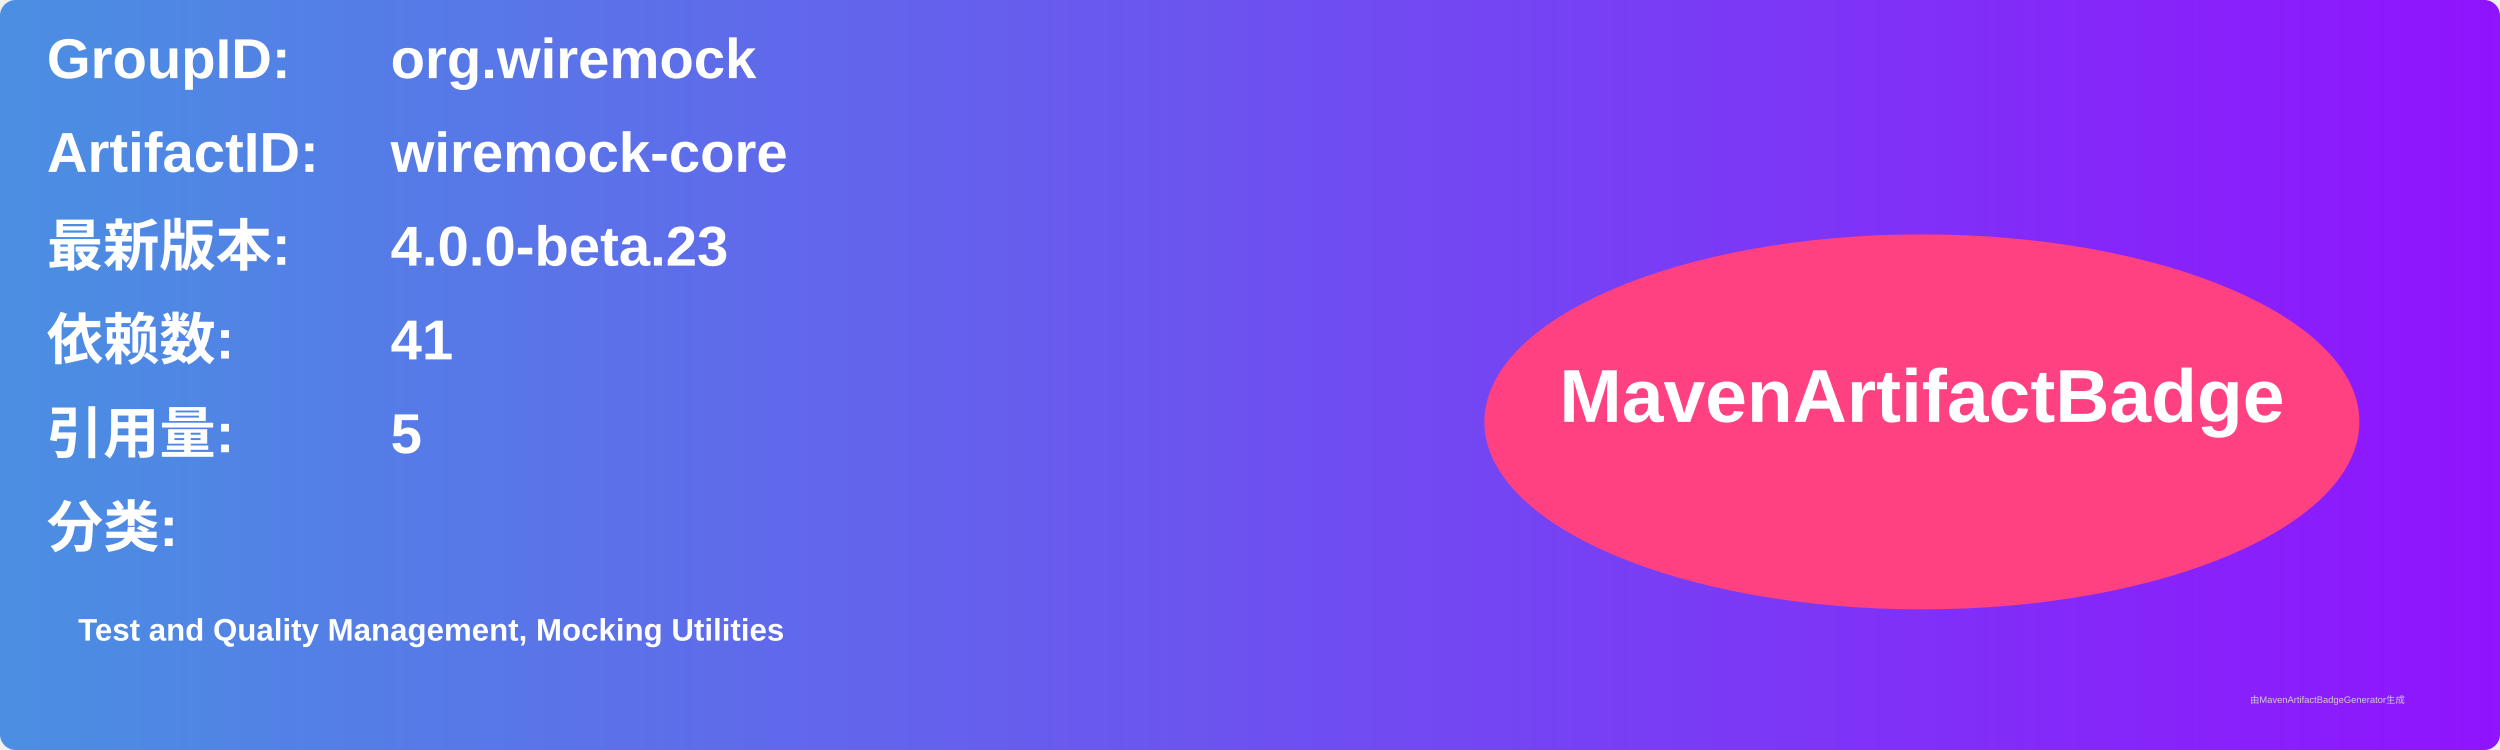
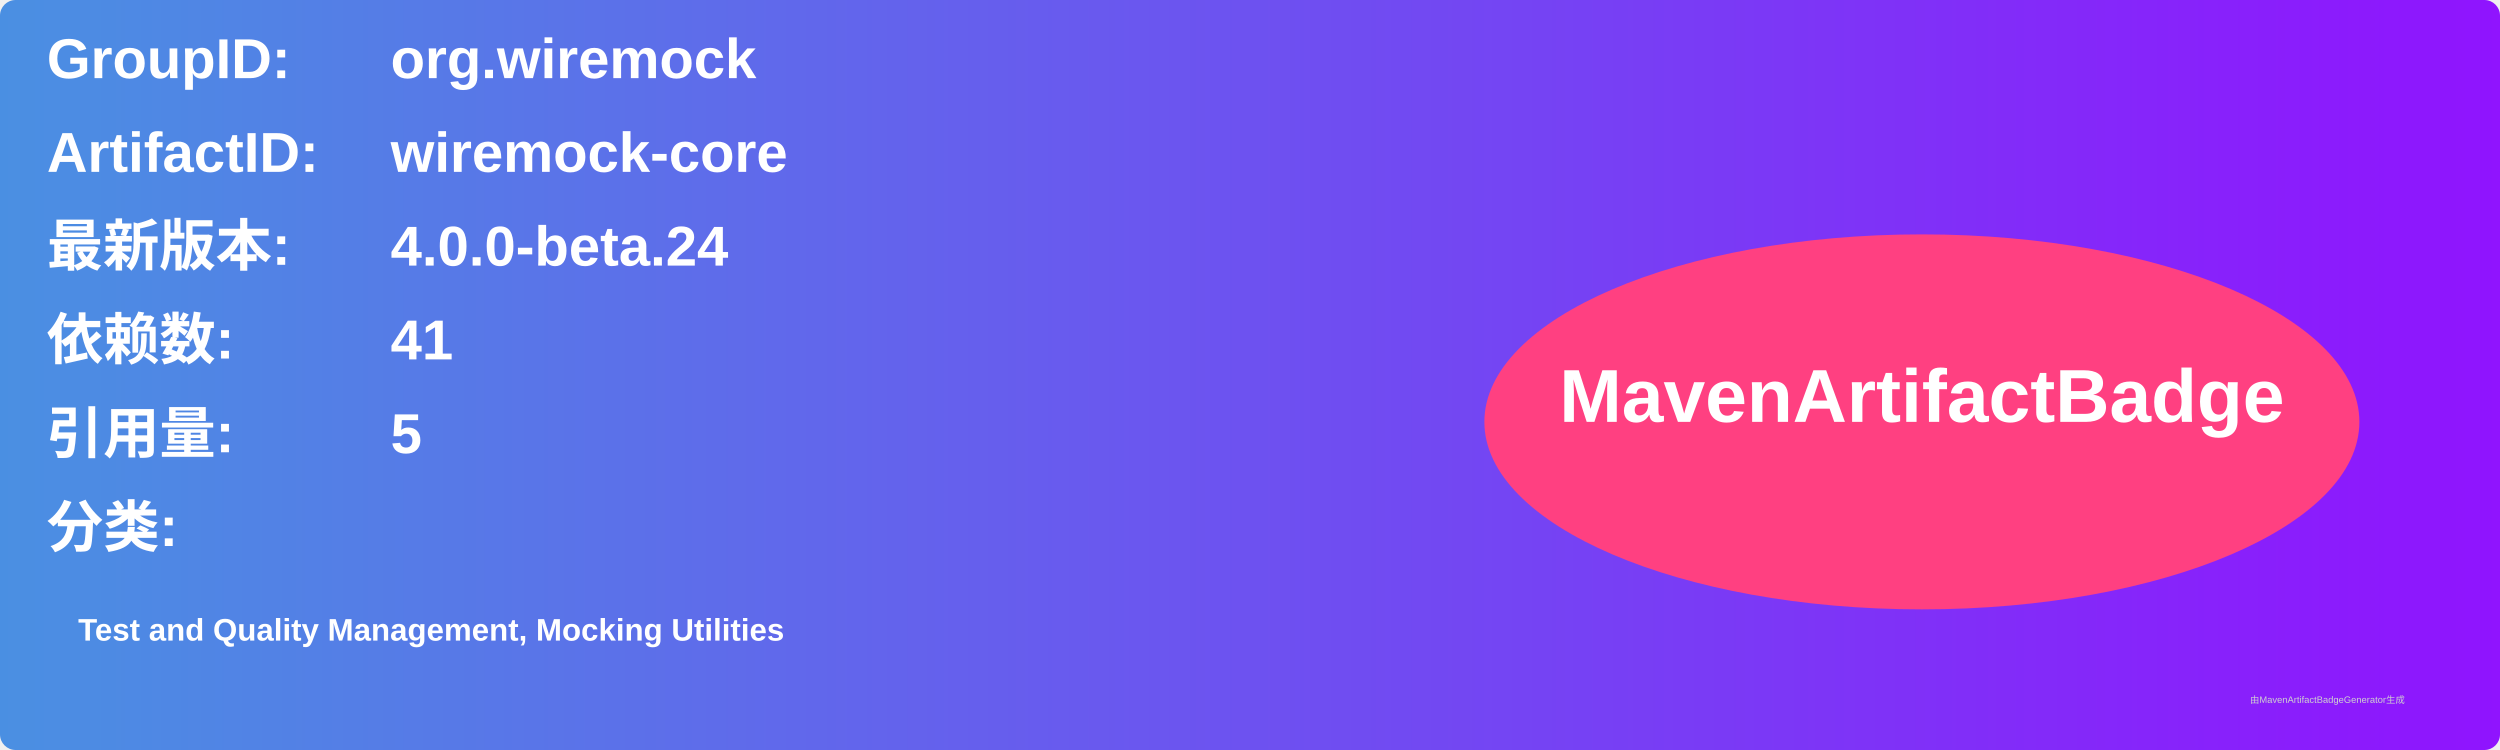
<svg xmlns="http://www.w3.org/2000/svg" width="800" height="240" viewBox="0 0 800 240">
  <linearGradient id="grad" x1="0%" y1="0%" x2="100%" y2="0%">
    <stop offset="0%" stop-color="#4a90e2" />
    <stop offset="100%" stop-color="#9013fe" />
  </linearGradient>
  <rect width="100%" height="100%" rx="5" ry="5" fill="url(#grad)" />
  <g transform="translate(15, 15)">
    <text x="0" y="10" font-family="Arial" font-size="18" fill="white" font-weight="bold" width="260">GroupID:</text>
    <text x="110" y="10" font-family="Arial" font-size="18" fill="white" font-weight="bold" width="460">org.wiremock</text>
    <text x="0" y="40" font-family="Arial" font-size="18" fill="white" font-weight="bold" width="260">ArtifactID:</text>
    <text x="110" y="40" font-family="Arial" font-size="18" fill="white" font-weight="bold" width="460">wiremock-core</text>
    <text x="0" y="70" font-family="Arial" font-size="18" fill="white" font-weight="bold">最新版本:</text>
    <text x="110" y="70" font-family="Arial" font-size="18" fill="white" font-weight="bold">
-       <tspan font-weight="bold">4.0.0-beta.23</tspan>
+       <tspan font-weight="bold">4.0.0-beta.24</tspan>
    </text>
    <text x="0" y="100" font-family="Arial" font-size="18" fill="white" font-weight="bold">依赖数: </text>
    <text x="110" y="100" font-family="Arial" font-size="18" fill="white">
      <tspan font-weight="bold">41</tspan>
    </text>
    <text x="0" y="130" font-family="Arial" font-size="18" fill="white" font-weight="bold">引用量: </text>
    <text x="110" y="130" font-family="Arial" font-size="18" fill="white">
      <tspan font-weight="bold">5</tspan>
    </text>
    <text x="0" y="160" font-family="Arial" font-size="18" fill="white" font-weight="bold">分类:</text>
    <text x="10" y="190" font-family="Arial" font-size="10" fill="white">
      <tspan font-weight="bold">Test and Quality Management, Mocking Utilities</tspan>
    </text>
    <ellipse cx="600" cy="120" rx="140" ry="60" fill="#ff4081" />
    <text x="600" y="120" text-anchor="middle" font-family="Arial" font-size="24" fill="white" font-weight="bold">MavenArtifactBadge</text>
  </g>
  <text x="720" y="225" font-family="Arial" font-size="3" fill="#d0d0d0">由MavenArtifactBadgeGenerator生成</text>
</svg>
